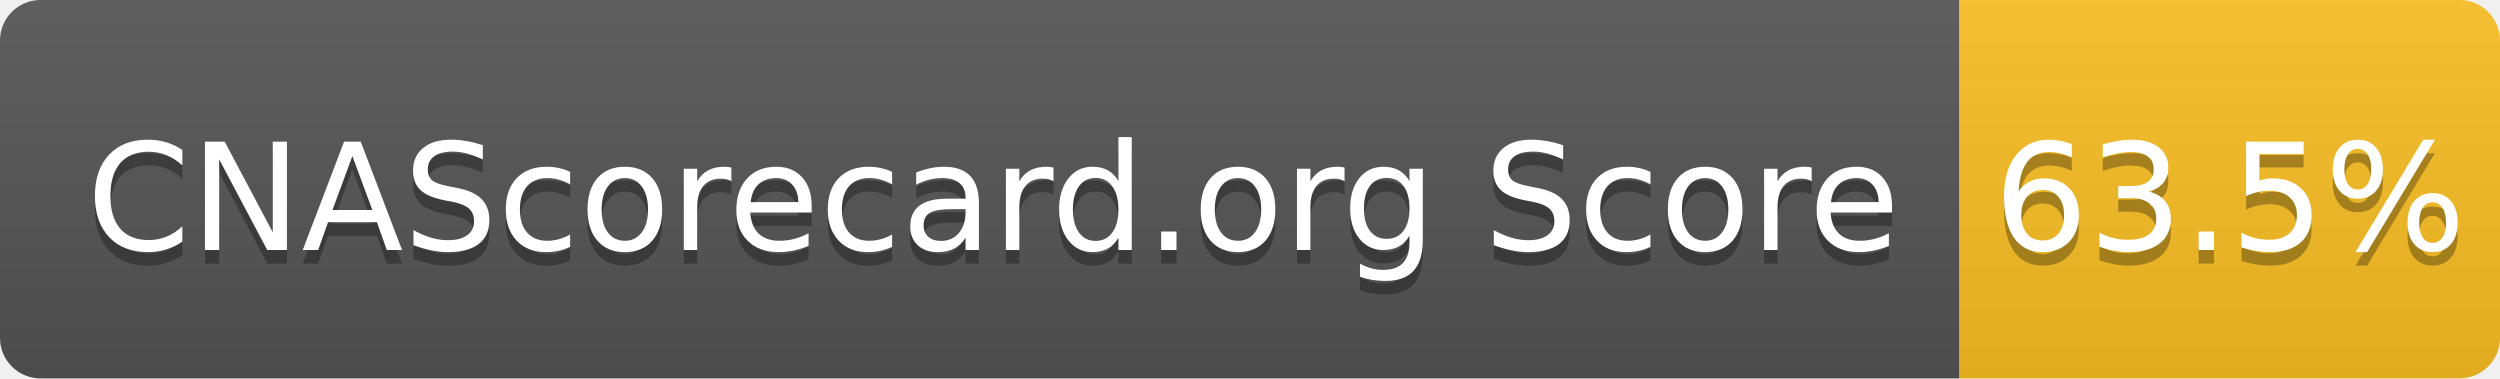
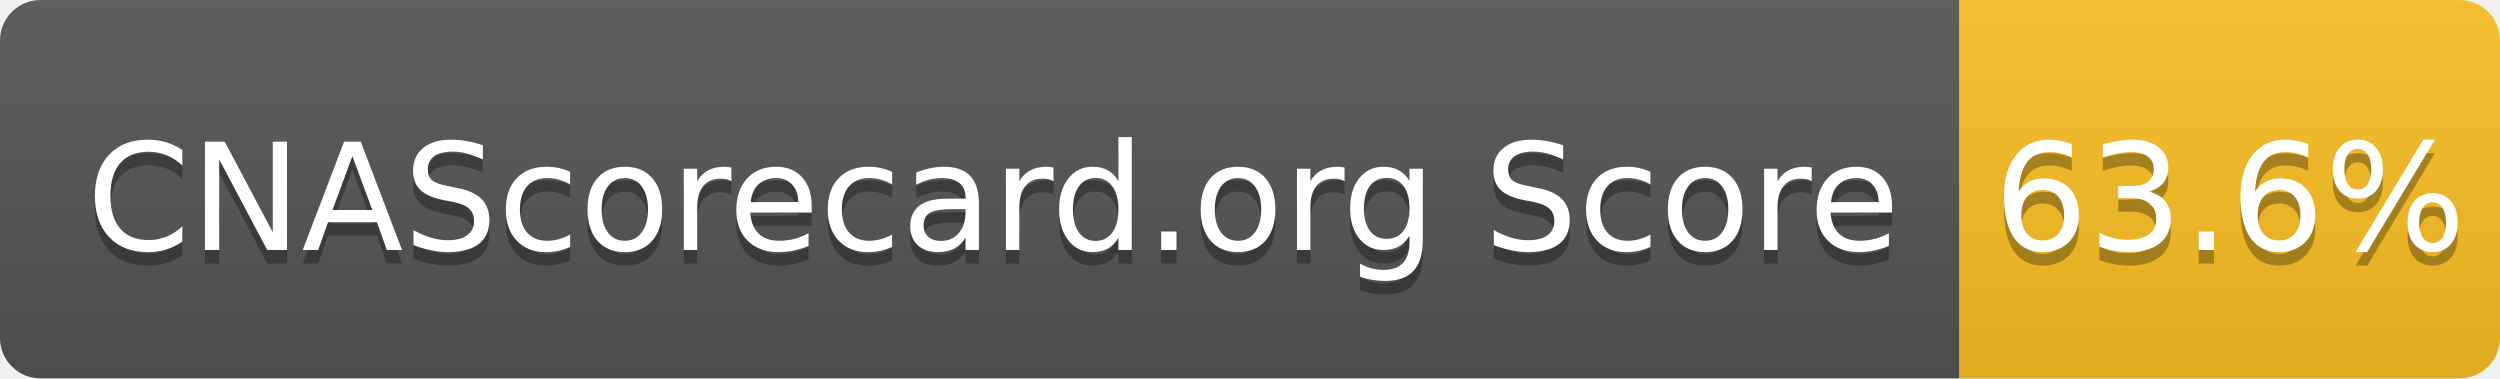
- <svg xmlns="http://www.w3.org/2000/svg" width="185" height="28" role="img" aria-label="CNAScorecard.org Score: 63.5%">
+ <svg xmlns="http://www.w3.org/2000/svg" width="185" height="28" role="img" aria-label="CNAScorecard.org Score: 63.6%">
  <linearGradient id="s" x2="0" y2="100%">
    <stop offset="0" stop-color="#bbb" stop-opacity=".1" />
    <stop offset="1" stop-opacity=".1" />
  </linearGradient>
  <clipPath id="r">
    <rect width="185" height="28" rx="3" fill="#fff" />
  </clipPath>
  <g clip-path="url(#r)">
    <rect width="145" height="28" fill="#555" />
    <rect x="145" width="40" height="28" fill="#FBBF24" />
    <rect width="185" height="28" fill="url(#s)" />
  </g>
  <g fill="#fff" text-anchor="middle" font-family="Verdana,Geneva,DejaVu Sans,sans-serif" text-rendering="geometricPrecision" font-size="110">
    <text aria-hidden="true" x="735" y="195" fill="#010101" fill-opacity=".3" transform="scale(.1)" textLength="1350">CNAScorecard.org Score</text>
    <text x="735" y="185" transform="scale(.1)" fill="#fff" textLength="1350">CNAScorecard.org Score</text>
-     <text aria-hidden="true" x="1650" y="195" fill="#010101" fill-opacity=".3" transform="scale(.1)" textLength="300">63.5%</text>
-     <text x="1650" y="185" transform="scale(.1)" fill="#fff" textLength="300">63.5%</text>
+     <text aria-hidden="true" x="1650" y="195" fill="#010101" fill-opacity=".3" transform="scale(.1)" textLength="300">63.6%</text>
+     <text x="1650" y="185" transform="scale(.1)" fill="#fff" textLength="300">63.6%</text>
  </g>
</svg>
